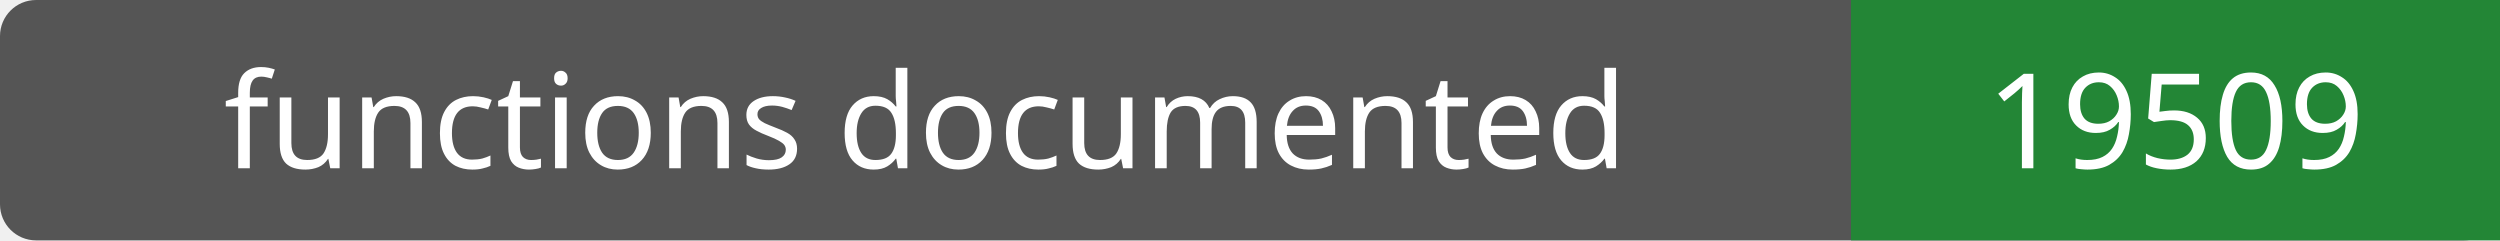
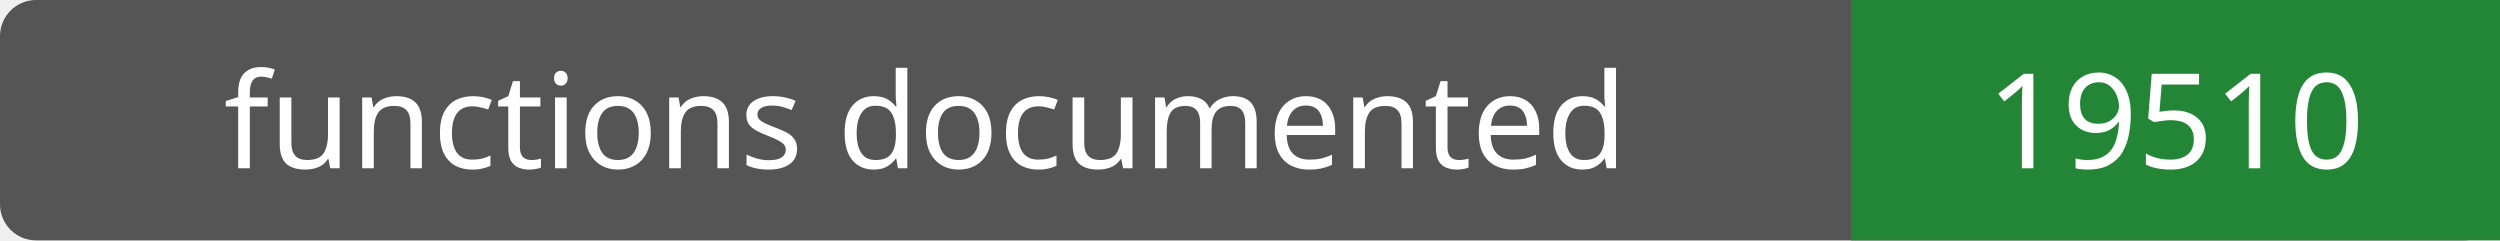
- <svg xmlns="http://www.w3.org/2000/svg" width="208" height="20" role="img" aria-label="functions documented: 19509">
+ <svg xmlns="http://www.w3.org/2000/svg" width="208" height="20" role="img" aria-label="functions documented: 19510">
  <rect width="208" height="20" rx="3" fill="#555" />
  <path fill="#238636" d="M154 0h54v20H154z" />
  <g fill="#fff" text-anchor="middle" font-family="Verdana,sans-serif" font-size="11">
    <text x="77.0" y="14">functions documented</text>
-     <text x="181.0" y="14">19509</text>
+     <text x="181.0" y="14">19510</text>
  </g>
</svg>
